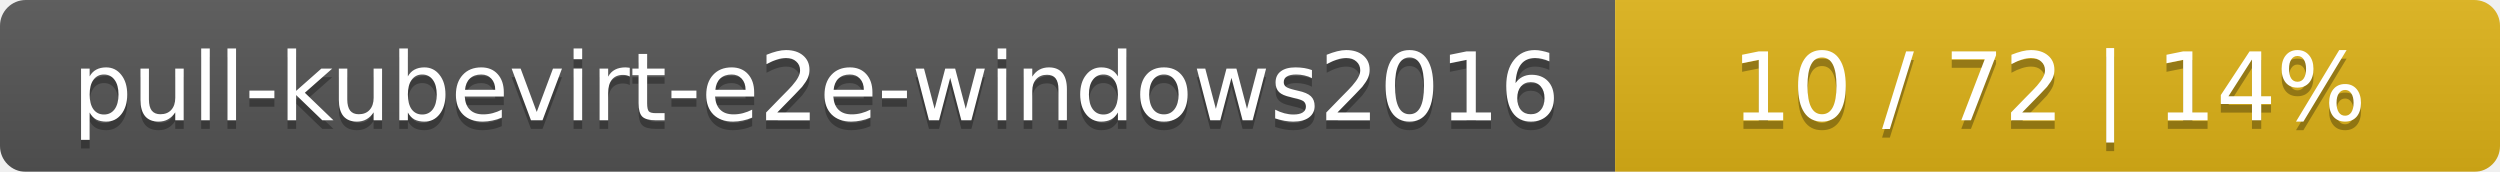
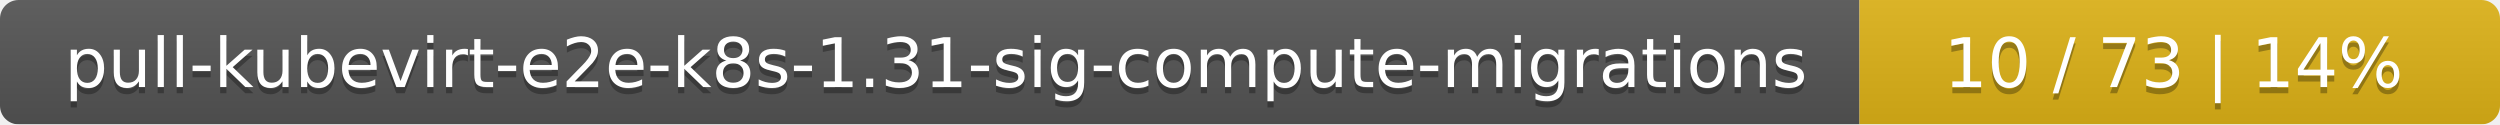
- <svg xmlns="http://www.w3.org/2000/svg" width="291" height="20">
+ <svg xmlns="http://www.w3.org/2000/svg" width="402" height="20">
  <linearGradient id="smooth" x2="0" y2="100%">
    <stop offset="0" stop-color="#bbb" stop-opacity=".1" />
    <stop offset="1" stop-opacity=".1" />
  </linearGradient>
  <mask id="round">
-     <rect width="291" height="20" rx="3" fill="#fff" />
+     <rect width="402" height="20" rx="3" fill="#fff" />
  </mask>
  <g mask="url(#round)">
-     <rect width="188" height="20" fill="#555" />
-     <rect x="188" width="103" height="20" fill="#dfb317" />
-     <rect width="291" height="20" fill="url(#smooth)" />
+     <rect width="299" height="20" fill="#555" />
+     <rect x="299" width="103" height="20" fill="#dfb317" />
+     <rect width="402" height="20" fill="url(#smooth)" />
  </g>
  <g fill="#fff" text-anchor="middle" font-family="DejaVu Sans,Verdana,Geneva,sans-serif" font-size="11">
-     <text x="95" y="15" fill="#010101" fill-opacity=".3">pull-kubevirt-e2e-windows2016</text>
-     <text x="95" y="14">pull-kubevirt-e2e-windows2016</text>
-     <text x="238.5" y="15" fill="#010101" fill-opacity=".3">10 / 72    |    14%</text>
-     <text x="238.5" y="14">10 / 72    |    14%</text>
+     <text x="150.5" y="15" fill="#010101" fill-opacity=".3">pull-kubevirt-e2e-k8s-1.31-sig-compute-migrations</text>
+     <text x="150.5" y="14">pull-kubevirt-e2e-k8s-1.31-sig-compute-migrations</text>
+     <text x="349.5" y="15" fill="#010101" fill-opacity=".3">10 / 73    |    14%</text>
+     <text x="349.5" y="14">10 / 73    |    14%</text>
  </g>
</svg>
